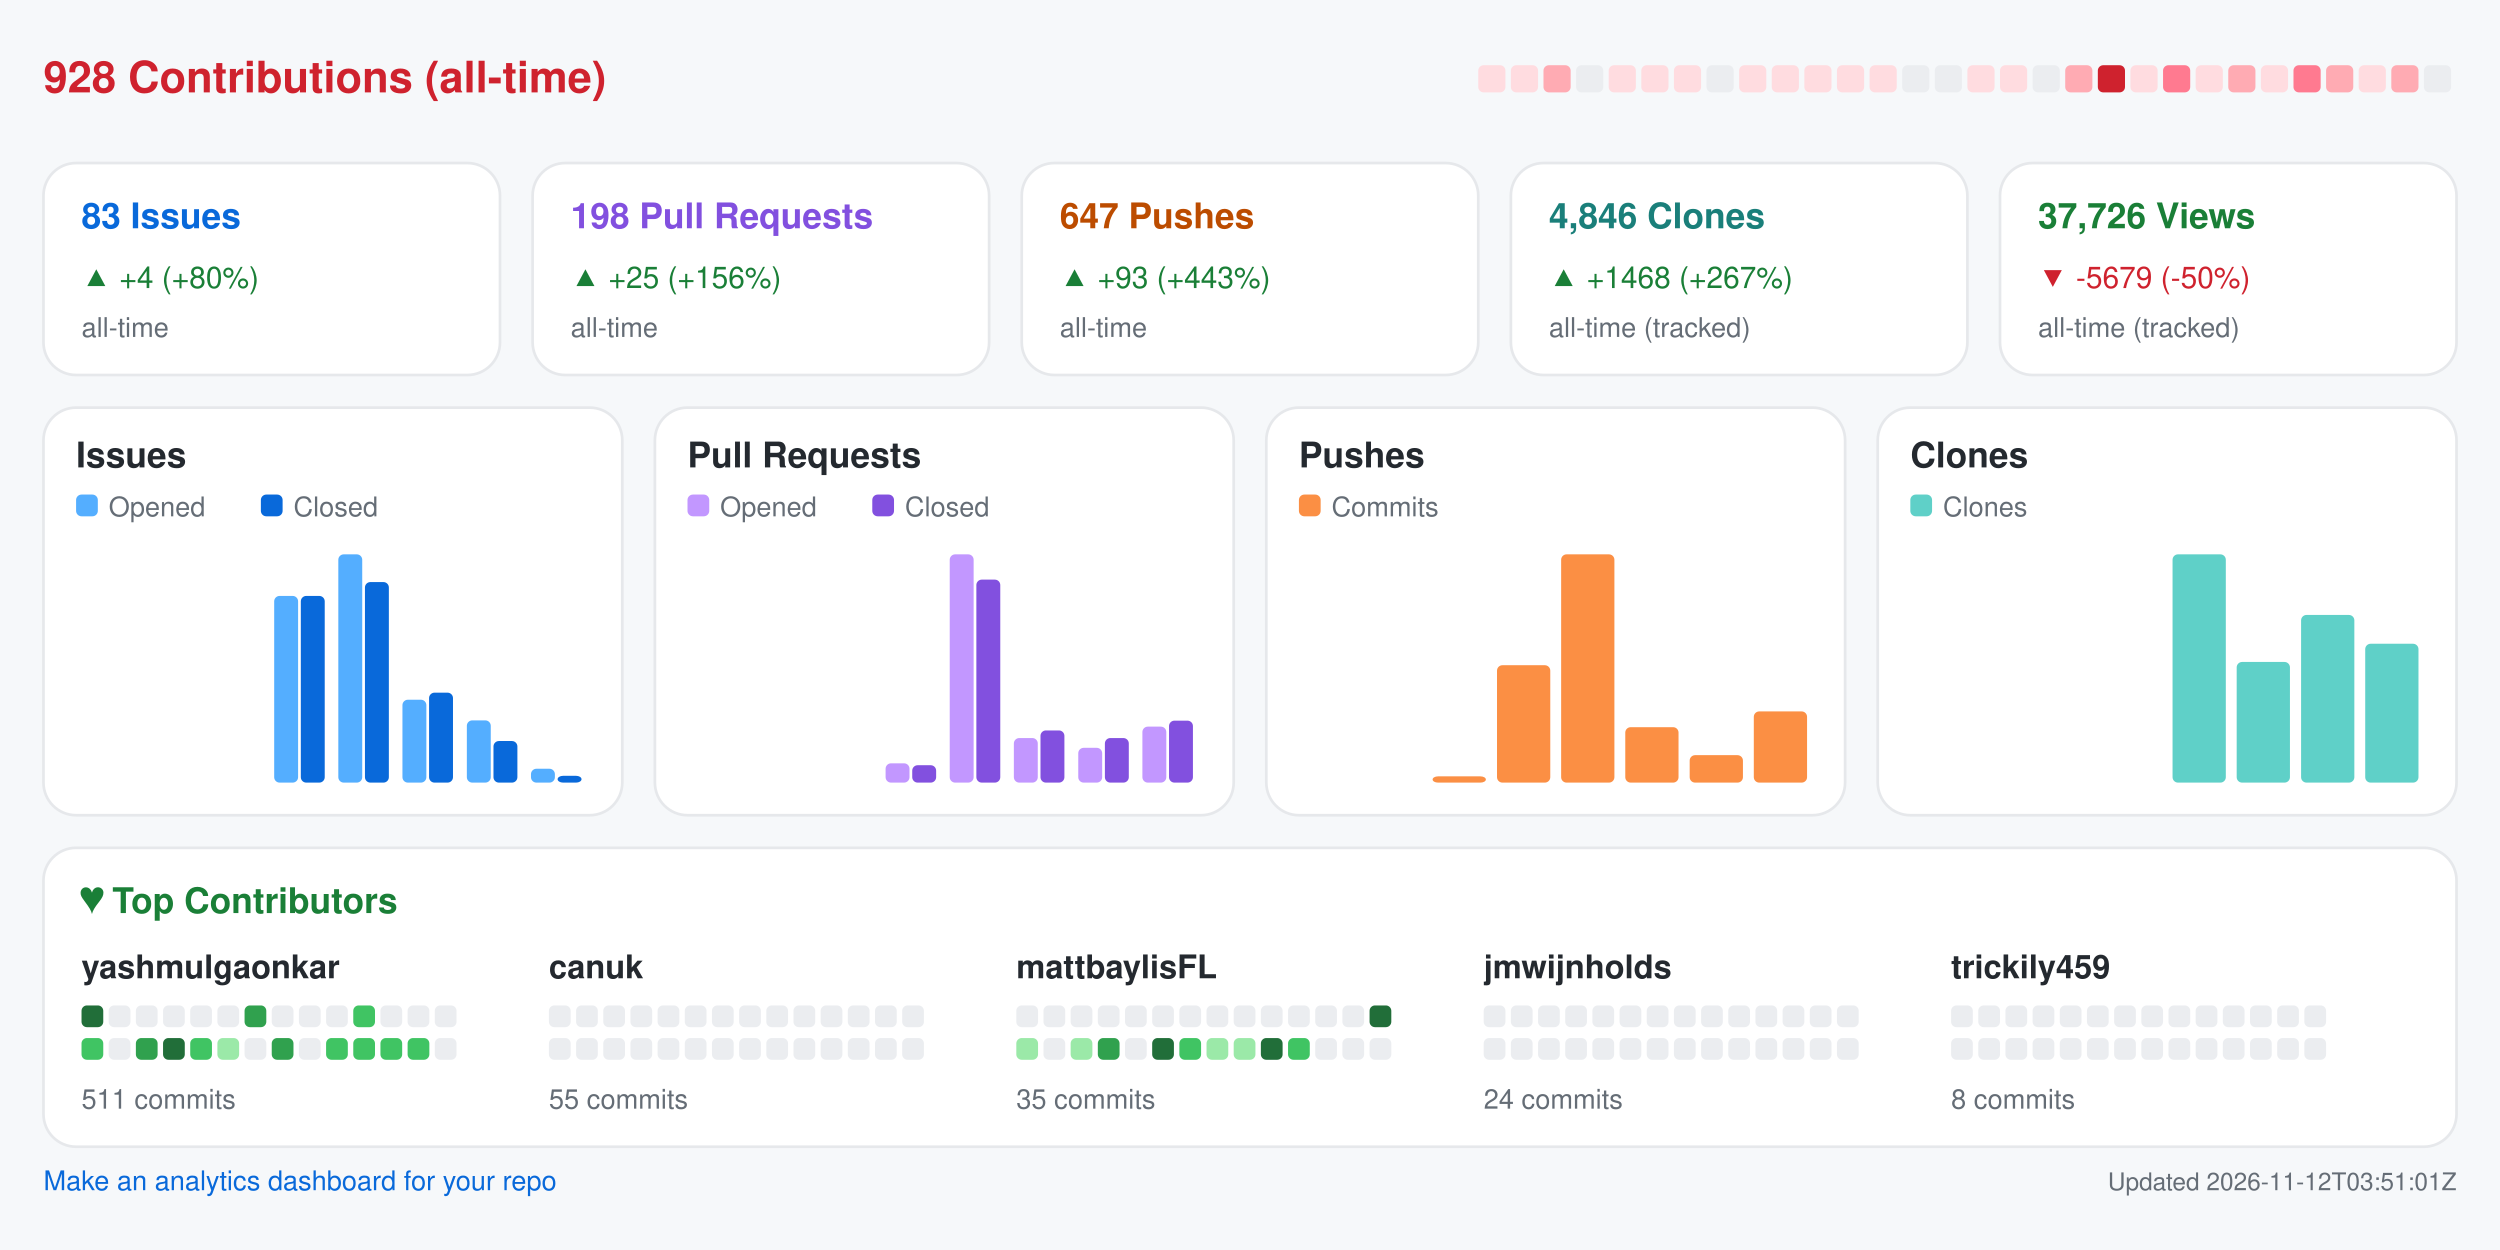
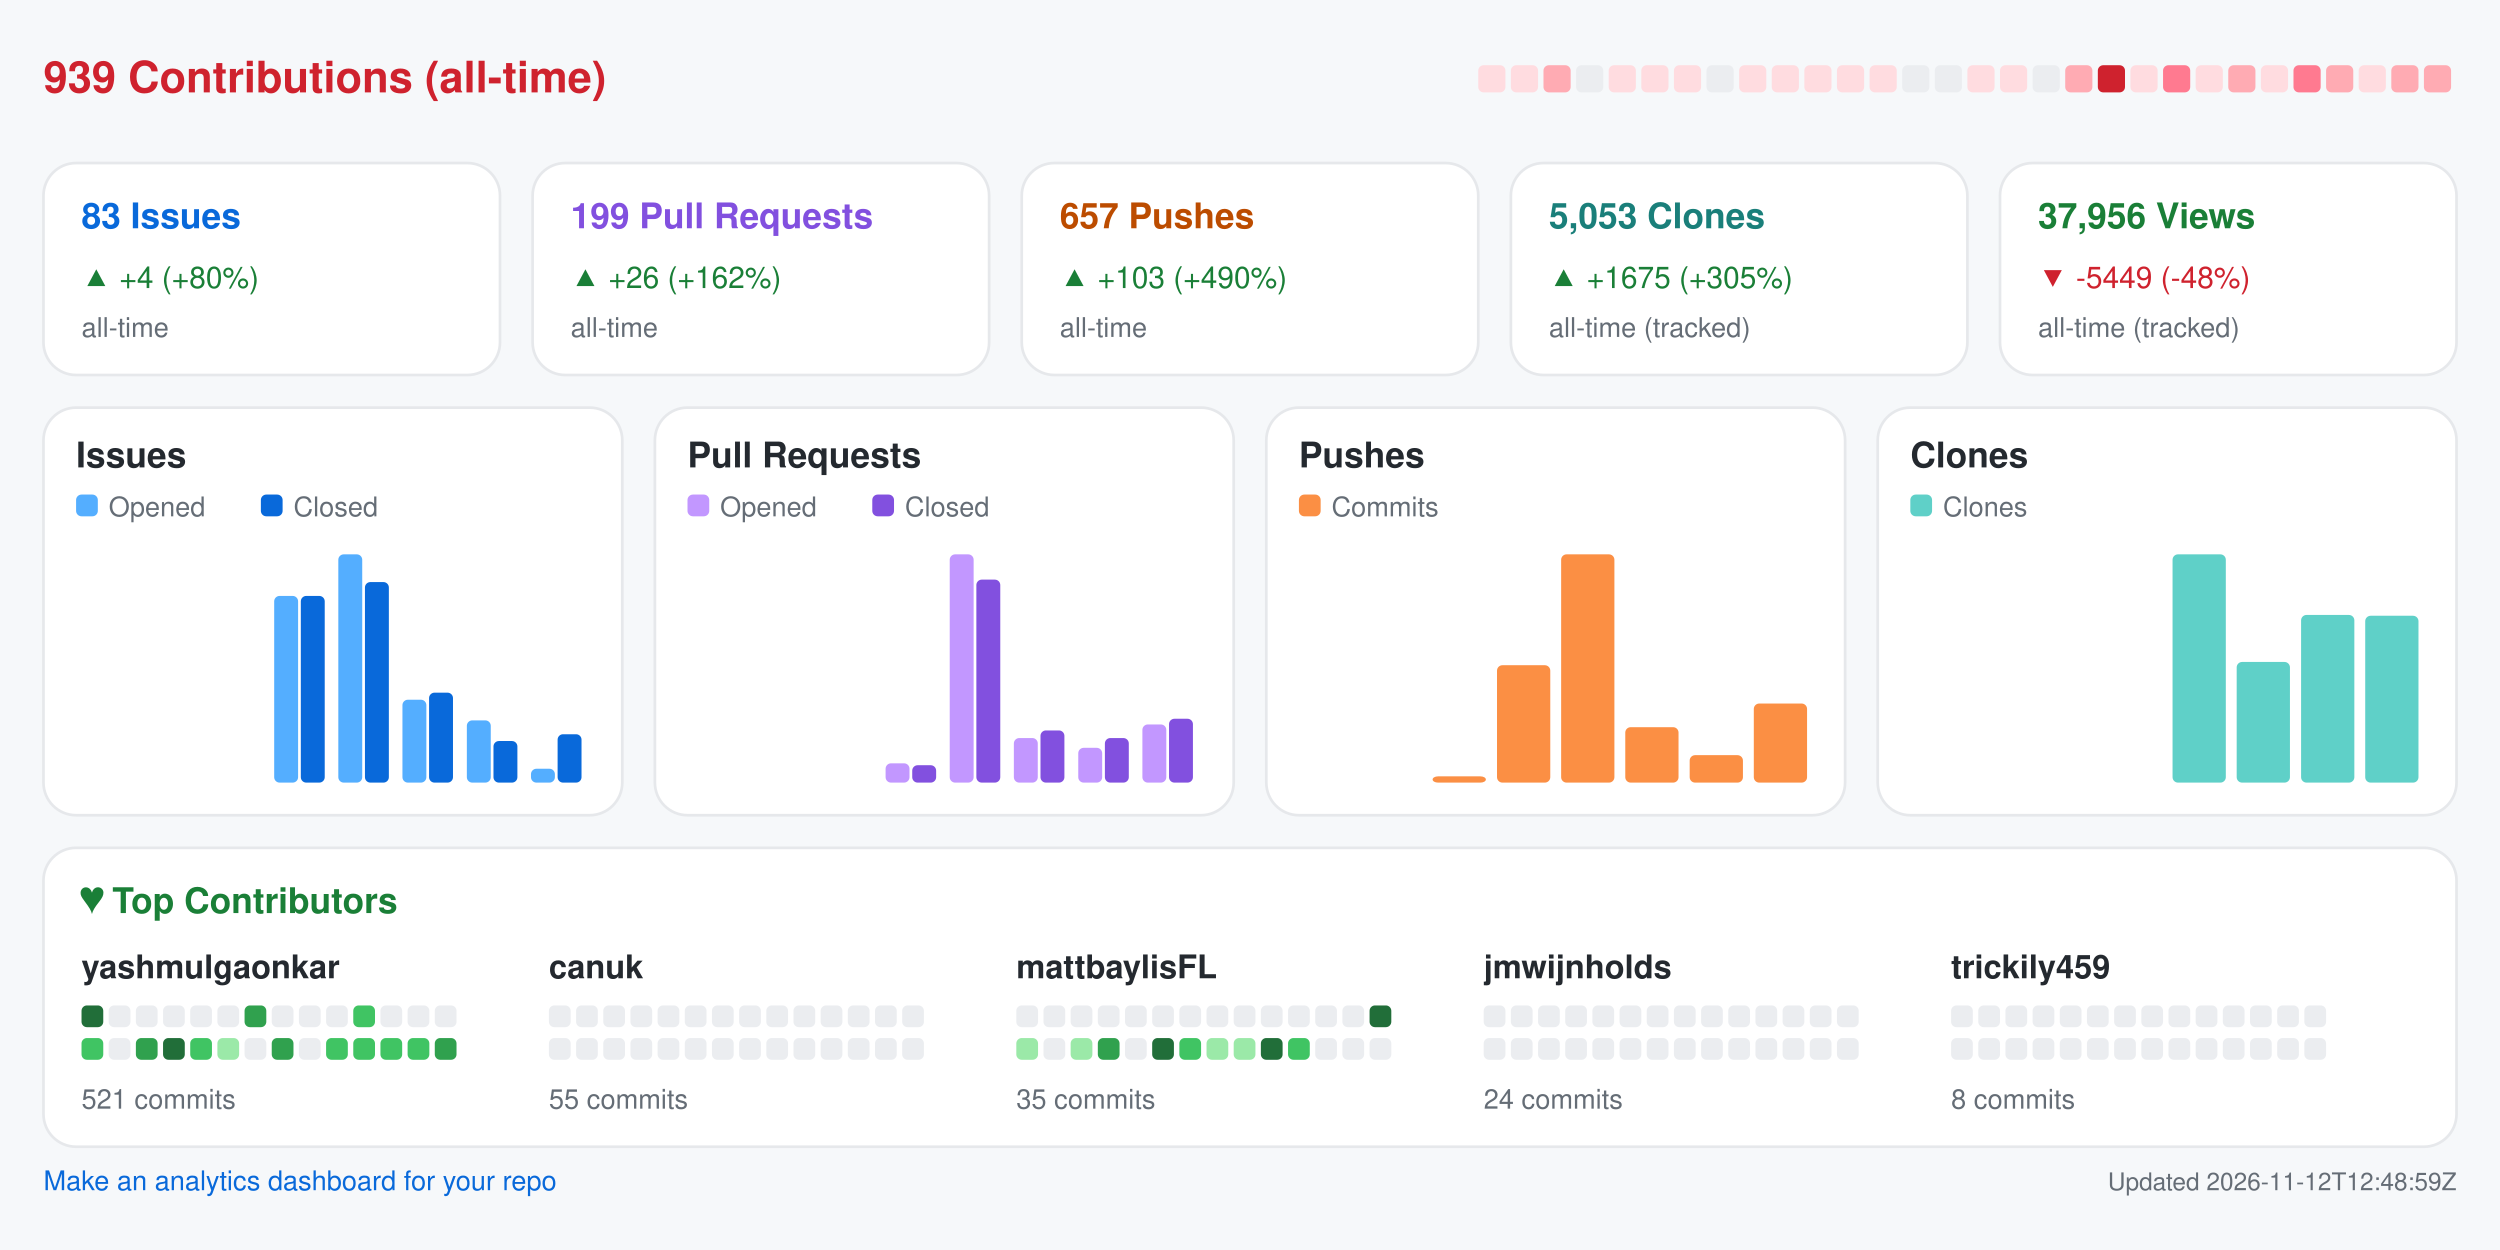
<svg xmlns="http://www.w3.org/2000/svg" width="920" height="460" viewBox="0 0 920 460" role="img" aria-label="Repository analytics for yashmulgaonkar/FlightScnr_Pi">
  <rect x="0.0" y="0.0" width="920.0" height="460.0" rx="0" fill="#f6f8fa" />
-   <text x="16.0" y="34.0" fill="#cf222e" font-size="16" font-family="-apple-system,BlinkMacSystemFont,Segoe UI,Helvetica,Arial,sans-serif" font-weight="600" text-anchor="start">928 Contributions (all-time)</text>
+   <text x="16.0" y="34.0" fill="#cf222e" font-size="16" font-family="-apple-system,BlinkMacSystemFont,Segoe UI,Helvetica,Arial,sans-serif" font-weight="600" text-anchor="start">939 Contributions (all-time)</text>
  <rect x="544.0" y="24.0" width="10.0" height="10.0" rx="2" fill="#ffdce0" />
  <rect x="556.0" y="24.0" width="10.0" height="10.0" rx="2" fill="#ffdce0" />
  <rect x="568.0" y="24.0" width="10.0" height="10.0" rx="2" fill="#ffabb3" />
  <rect x="580.0" y="24.0" width="10.0" height="10.0" rx="2" fill="#ebedf0" />
  <rect x="592.0" y="24.0" width="10.0" height="10.0" rx="2" fill="#ffdce0" />
  <rect x="604.0" y="24.0" width="10.0" height="10.0" rx="2" fill="#ffdce0" />
  <rect x="616.0" y="24.0" width="10.0" height="10.0" rx="2" fill="#ffdce0" />
  <rect x="628.0" y="24.0" width="10.0" height="10.0" rx="2" fill="#ebedf0" />
  <rect x="640.0" y="24.0" width="10.0" height="10.0" rx="2" fill="#ffdce0" />
  <rect x="652.0" y="24.0" width="10.0" height="10.0" rx="2" fill="#ffdce0" />
  <rect x="664.0" y="24.0" width="10.0" height="10.0" rx="2" fill="#ffdce0" />
  <rect x="676.0" y="24.0" width="10.0" height="10.0" rx="2" fill="#ffdce0" />
  <rect x="688.0" y="24.0" width="10.0" height="10.0" rx="2" fill="#ffdce0" />
  <rect x="700.0" y="24.0" width="10.0" height="10.0" rx="2" fill="#ebedf0" />
  <rect x="712.0" y="24.0" width="10.0" height="10.0" rx="2" fill="#ebedf0" />
  <rect x="724.0" y="24.0" width="10.0" height="10.0" rx="2" fill="#ffdce0" />
  <rect x="736.0" y="24.0" width="10.0" height="10.0" rx="2" fill="#ffdce0" />
  <rect x="748.0" y="24.0" width="10.0" height="10.0" rx="2" fill="#ebedf0" />
  <rect x="760.0" y="24.0" width="10.0" height="10.0" rx="2" fill="#ffabb3" />
  <rect x="772.0" y="24.0" width="10.0" height="10.0" rx="2" fill="#cf222e" />
  <rect x="784.0" y="24.0" width="10.0" height="10.0" rx="2" fill="#ffdce0" />
  <rect x="796.0" y="24.0" width="10.0" height="10.0" rx="2" fill="#ff7a90" />
  <rect x="808.0" y="24.0" width="10.0" height="10.0" rx="2" fill="#ffdce0" />
  <rect x="820.0" y="24.0" width="10.0" height="10.0" rx="2" fill="#ffabb3" />
  <rect x="832.0" y="24.0" width="10.0" height="10.0" rx="2" fill="#ffdce0" />
  <rect x="844.0" y="24.0" width="10.0" height="10.0" rx="2" fill="#ff7a90" />
  <rect x="856.0" y="24.0" width="10.0" height="10.0" rx="2" fill="#ffabb3" />
  <rect x="868.0" y="24.0" width="10.0" height="10.0" rx="2" fill="#ffdce0" />
  <rect x="880.0" y="24.0" width="10.0" height="10.0" rx="2" fill="#ffabb3" />
-   <rect x="892.0" y="24.0" width="10.0" height="10.0" rx="2" fill="#ebedf0" />
+   <rect x="892.0" y="24.0" width="10.0" height="10.0" rx="2" fill="#ffabb3" />
  <rect x="16.0" y="60.0" width="168.0" height="78.0" rx="12" fill="#ffffff" stroke="#e6e8eb" />
  <text x="30.0" y="84.0" fill="#0969da" font-size="13" font-family="-apple-system,BlinkMacSystemFont,Segoe UI,Helvetica,Arial,sans-serif" font-weight="600" text-anchor="start">83 Issues</text>
  <text x="30.0" y="106.0" fill="#1a7f37" font-size="11" font-family="-apple-system,BlinkMacSystemFont,Segoe UI,Helvetica,Arial,sans-serif" font-weight="400" text-anchor="start">▲ +4 (+80%)</text>
  <text x="30.0" y="124.0" fill="#656d76" font-size="10" font-family="-apple-system,BlinkMacSystemFont,Segoe UI,Helvetica,Arial,sans-serif" font-weight="400" text-anchor="start">all-time</text>
  <rect x="196.0" y="60.0" width="168.0" height="78.0" rx="12" fill="#ffffff" stroke="#e6e8eb" />
-   <text x="210.0" y="84.0" fill="#8250df" font-size="13" font-family="-apple-system,BlinkMacSystemFont,Segoe UI,Helvetica,Arial,sans-serif" font-weight="600" text-anchor="start">198 Pull Requests</text>
-   <text x="210.0" y="106.0" fill="#1a7f37" font-size="11" font-family="-apple-system,BlinkMacSystemFont,Segoe UI,Helvetica,Arial,sans-serif" font-weight="400" text-anchor="start">▲ +25 (+156%)</text>
+   <text x="210.0" y="84.0" fill="#8250df" font-size="13" font-family="-apple-system,BlinkMacSystemFont,Segoe UI,Helvetica,Arial,sans-serif" font-weight="600" text-anchor="start">199 Pull Requests</text>
+   <text x="210.0" y="106.0" fill="#1a7f37" font-size="11" font-family="-apple-system,BlinkMacSystemFont,Segoe UI,Helvetica,Arial,sans-serif" font-weight="400" text-anchor="start">▲ +26 (+162%)</text>
  <text x="210.0" y="124.0" fill="#656d76" font-size="10" font-family="-apple-system,BlinkMacSystemFont,Segoe UI,Helvetica,Arial,sans-serif" font-weight="400" text-anchor="start">all-time</text>
  <rect x="376.0" y="60.0" width="168.0" height="78.0" rx="12" fill="#ffffff" stroke="#e6e8eb" />
-   <text x="390.0" y="84.0" fill="#bc4c00" font-size="13" font-family="-apple-system,BlinkMacSystemFont,Segoe UI,Helvetica,Arial,sans-serif" font-weight="600" text-anchor="start">647 Pushes</text>
-   <text x="390.0" y="106.0" fill="#1a7f37" font-size="11" font-family="-apple-system,BlinkMacSystemFont,Segoe UI,Helvetica,Arial,sans-serif" font-weight="400" text-anchor="start">▲ +93 (+443%)</text>
+   <text x="390.0" y="84.0" fill="#bc4c00" font-size="13" font-family="-apple-system,BlinkMacSystemFont,Segoe UI,Helvetica,Arial,sans-serif" font-weight="600" text-anchor="start">657 Pushes</text>
+   <text x="390.0" y="106.0" fill="#1a7f37" font-size="11" font-family="-apple-system,BlinkMacSystemFont,Segoe UI,Helvetica,Arial,sans-serif" font-weight="400" text-anchor="start">▲ +103 (+490%)</text>
  <text x="390.0" y="124.0" fill="#656d76" font-size="10" font-family="-apple-system,BlinkMacSystemFont,Segoe UI,Helvetica,Arial,sans-serif" font-weight="400" text-anchor="start">all-time</text>
  <rect x="556.0" y="60.0" width="168.0" height="78.0" rx="12" fill="#ffffff" stroke="#e6e8eb" />
-   <text x="570.0" y="84.0" fill="#1a7f7a" font-size="13" font-family="-apple-system,BlinkMacSystemFont,Segoe UI,Helvetica,Arial,sans-serif" font-weight="600" text-anchor="start">4,846 Clones</text>
-   <text x="570.0" y="106.0" fill="#1a7f37" font-size="11" font-family="-apple-system,BlinkMacSystemFont,Segoe UI,Helvetica,Arial,sans-serif" font-weight="400" text-anchor="start">▲ +1468 (+267%)</text>
+   <text x="570.0" y="84.0" fill="#1a7f7a" font-size="13" font-family="-apple-system,BlinkMacSystemFont,Segoe UI,Helvetica,Arial,sans-serif" font-weight="600" text-anchor="start">5,053 Clones</text>
+   <text x="570.0" y="106.0" fill="#1a7f37" font-size="11" font-family="-apple-system,BlinkMacSystemFont,Segoe UI,Helvetica,Arial,sans-serif" font-weight="400" text-anchor="start">▲ +1675 (+305%)</text>
  <text x="570.0" y="124.0" fill="#656d76" font-size="10" font-family="-apple-system,BlinkMacSystemFont,Segoe UI,Helvetica,Arial,sans-serif" font-weight="400" text-anchor="start">all-time (tracked)</text>
  <rect x="736.0" y="60.0" width="168.0" height="78.0" rx="12" fill="#ffffff" stroke="#e6e8eb" />
-   <text x="750.0" y="84.0" fill="#1a7f37" font-size="13" font-family="-apple-system,BlinkMacSystemFont,Segoe UI,Helvetica,Arial,sans-serif" font-weight="600" text-anchor="start">37,726 Views</text>
-   <text x="750.0" y="106.0" fill="#cf222e" font-size="11" font-family="-apple-system,BlinkMacSystemFont,Segoe UI,Helvetica,Arial,sans-serif" font-weight="400" text-anchor="start">▼ -5679 (-50%)</text>
+   <text x="750.0" y="84.0" fill="#1a7f37" font-size="13" font-family="-apple-system,BlinkMacSystemFont,Segoe UI,Helvetica,Arial,sans-serif" font-weight="600" text-anchor="start">37,956 Views</text>
+   <text x="750.0" y="106.0" fill="#cf222e" font-size="11" font-family="-apple-system,BlinkMacSystemFont,Segoe UI,Helvetica,Arial,sans-serif" font-weight="400" text-anchor="start">▼ -5449 (-48%)</text>
  <text x="750.0" y="124.0" fill="#656d76" font-size="10" font-family="-apple-system,BlinkMacSystemFont,Segoe UI,Helvetica,Arial,sans-serif" font-weight="400" text-anchor="start">all-time (tracked)</text>
  <rect x="16.0" y="150.0" width="213.0" height="150.0" rx="12" fill="#ffffff" stroke="#e6e8eb" />
  <text x="28.0" y="172.0" fill="#24292f" font-size="13" font-family="-apple-system,BlinkMacSystemFont,Segoe UI,Helvetica,Arial,sans-serif" font-weight="600" text-anchor="start">Issues</text>
  <rect x="28.0" y="182.0" width="8.0" height="8.0" rx="2" fill="#54aeff" />
  <text x="40.0" y="190.0" fill="#656d76" font-size="10" font-family="-apple-system,BlinkMacSystemFont,Segoe UI,Helvetica,Arial,sans-serif" font-weight="400" text-anchor="start">Opened</text>
  <rect x="96.0" y="182.0" width="8.0" height="8.0" rx="2" fill="#0969da" />
  <text x="108.0" y="190.0" fill="#656d76" font-size="10" font-family="-apple-system,BlinkMacSystemFont,Segoe UI,Helvetica,Arial,sans-serif" font-weight="400" text-anchor="start">Closed</text>
  <rect x="30.0" y="288.0" width="8.8" height="0.0" rx="2" fill="#54aeff" />
  <rect x="39.8" y="288.0" width="8.8" height="0.0" rx="2" fill="#0969da" />
  <rect x="53.6" y="288.0" width="8.8" height="0.0" rx="2" fill="#54aeff" />
  <rect x="63.4" y="288.0" width="8.8" height="0.0" rx="2" fill="#0969da" />
  <rect x="77.2" y="288.0" width="8.8" height="0.0" rx="2" fill="#54aeff" />
  <rect x="87.1" y="288.0" width="8.8" height="0.0" rx="2" fill="#0969da" />
  <rect x="100.9" y="219.3" width="8.8" height="68.7" rx="2" fill="#54aeff" />
  <rect x="110.7" y="219.3" width="8.8" height="68.7" rx="2" fill="#0969da" />
  <rect x="124.5" y="204.0" width="8.8" height="84.0" rx="2" fill="#54aeff" />
  <rect x="134.3" y="214.2" width="8.8" height="73.8" rx="2" fill="#0969da" />
  <rect x="148.1" y="257.5" width="8.8" height="30.5" rx="2" fill="#54aeff" />
  <rect x="157.9" y="254.9" width="8.8" height="33.1" rx="2" fill="#0969da" />
  <rect x="171.8" y="265.1" width="8.8" height="22.9" rx="2" fill="#54aeff" />
  <rect x="181.6" y="272.7" width="8.8" height="15.3" rx="2" fill="#0969da" />
  <rect x="195.4" y="282.9" width="8.8" height="5.1" rx="2" fill="#54aeff" />
-   <rect x="205.2" y="285.5" width="8.8" height="2.5" rx="2" fill="#0969da" />
+   <rect x="205.2" y="270.2" width="8.8" height="17.8" rx="2" fill="#0969da" />
  <rect x="241.0" y="150.0" width="213.0" height="150.0" rx="12" fill="#ffffff" stroke="#e6e8eb" />
  <text x="253.0" y="172.0" fill="#24292f" font-size="13" font-family="-apple-system,BlinkMacSystemFont,Segoe UI,Helvetica,Arial,sans-serif" font-weight="600" text-anchor="start">Pull Requests</text>
  <rect x="253.0" y="182.0" width="8.0" height="8.0" rx="2" fill="#c297ff" />
  <text x="265.0" y="190.0" fill="#656d76" font-size="10" font-family="-apple-system,BlinkMacSystemFont,Segoe UI,Helvetica,Arial,sans-serif" font-weight="400" text-anchor="start">Opened</text>
  <rect x="321.0" y="182.0" width="8.0" height="8.0" rx="2" fill="#8250df" />
  <text x="333.0" y="190.0" fill="#656d76" font-size="10" font-family="-apple-system,BlinkMacSystemFont,Segoe UI,Helvetica,Arial,sans-serif" font-weight="400" text-anchor="start">Closed</text>
  <rect x="255.0" y="288.0" width="8.8" height="0.0" rx="2" fill="#c297ff" />
  <rect x="264.8" y="288.0" width="8.8" height="0.0" rx="2" fill="#8250df" />
  <rect x="278.6" y="288.0" width="8.8" height="0.0" rx="2" fill="#c297ff" />
  <rect x="288.4" y="288.0" width="8.8" height="0.0" rx="2" fill="#8250df" />
  <rect x="302.2" y="288.0" width="8.8" height="0.0" rx="2" fill="#c297ff" />
  <rect x="312.1" y="288.0" width="8.8" height="0.0" rx="2" fill="#8250df" />
  <rect x="325.9" y="280.9" width="8.8" height="7.1" rx="2" fill="#c297ff" />
  <rect x="335.7" y="281.6" width="8.8" height="6.4" rx="2" fill="#8250df" />
  <rect x="349.5" y="204.0" width="8.8" height="84.0" rx="2" fill="#c297ff" />
  <rect x="359.3" y="213.3" width="8.8" height="74.7" rx="2" fill="#8250df" />
  <rect x="373.1" y="271.6" width="8.8" height="16.4" rx="2" fill="#c297ff" />
  <rect x="382.9" y="268.8" width="8.8" height="19.2" rx="2" fill="#8250df" />
  <rect x="396.8" y="275.2" width="8.8" height="12.8" rx="2" fill="#c297ff" />
  <rect x="406.6" y="271.6" width="8.8" height="16.4" rx="2" fill="#8250df" />
-   <rect x="420.4" y="267.4" width="8.8" height="20.6" rx="2" fill="#c297ff" />
-   <rect x="430.2" y="265.2" width="8.8" height="22.8" rx="2" fill="#8250df" />
+   <rect x="420.4" y="266.6" width="8.8" height="21.4" rx="2" fill="#c297ff" />
+   <rect x="430.2" y="264.5" width="8.8" height="23.5" rx="2" fill="#8250df" />
  <rect x="466.0" y="150.0" width="213.0" height="150.0" rx="12" fill="#ffffff" stroke="#e6e8eb" />
  <text x="478.0" y="172.0" fill="#24292f" font-size="13" font-family="-apple-system,BlinkMacSystemFont,Segoe UI,Helvetica,Arial,sans-serif" font-weight="600" text-anchor="start">Pushes</text>
  <rect x="478.0" y="182.0" width="8.0" height="8.0" rx="2" fill="#fb8f44" />
  <text x="490.0" y="190.0" fill="#656d76" font-size="10" font-family="-apple-system,BlinkMacSystemFont,Segoe UI,Helvetica,Arial,sans-serif" font-weight="400" text-anchor="start">Commits</text>
  <rect x="480.0" y="288.0" width="19.6" height="0.0" rx="2" fill="#fb8f44" />
  <rect x="503.6" y="288.0" width="19.6" height="0.0" rx="2" fill="#fb8f44" />
  <rect x="527.2" y="285.7" width="19.6" height="2.3" rx="2" fill="#fb8f44" />
  <rect x="550.9" y="244.8" width="19.6" height="43.2" rx="2" fill="#fb8f44" />
  <rect x="574.5" y="204.0" width="19.6" height="84.0" rx="2" fill="#fb8f44" />
  <rect x="598.1" y="267.6" width="19.6" height="20.4" rx="2" fill="#fb8f44" />
  <rect x="621.8" y="277.9" width="19.6" height="10.1" rx="2" fill="#fb8f44" />
-   <rect x="645.4" y="261.8" width="19.6" height="26.2" rx="2" fill="#fb8f44" />
+   <rect x="645.4" y="258.9" width="19.6" height="29.1" rx="2" fill="#fb8f44" />
  <rect x="691.0" y="150.0" width="213.0" height="150.0" rx="12" fill="#ffffff" stroke="#e6e8eb" />
  <text x="703.0" y="172.0" fill="#24292f" font-size="13" font-family="-apple-system,BlinkMacSystemFont,Segoe UI,Helvetica,Arial,sans-serif" font-weight="600" text-anchor="start">Clones</text>
  <rect x="703.0" y="182.0" width="8.0" height="8.0" rx="2" fill="#5fd0c8" />
  <text x="715.0" y="190.0" fill="#656d76" font-size="10" font-family="-apple-system,BlinkMacSystemFont,Segoe UI,Helvetica,Arial,sans-serif" font-weight="400" text-anchor="start">Clones</text>
  <rect x="705.0" y="288.0" width="19.6" height="0.0" rx="2" fill="#5fd0c8" />
  <rect x="728.6" y="288.0" width="19.6" height="0.0" rx="2" fill="#5fd0c8" />
  <rect x="752.2" y="288.0" width="19.6" height="0.0" rx="2" fill="#5fd0c8" />
  <rect x="775.9" y="288.0" width="19.6" height="0.0" rx="2" fill="#5fd0c8" />
  <rect x="799.5" y="204.0" width="19.6" height="84.0" rx="2" fill="#5fd0c8" />
  <rect x="823.1" y="243.6" width="19.6" height="44.4" rx="2" fill="#5fd0c8" />
  <rect x="846.8" y="226.3" width="19.6" height="61.7" rx="2" fill="#5fd0c8" />
-   <rect x="870.4" y="236.9" width="19.6" height="51.1" rx="2" fill="#5fd0c8" />
+   <rect x="870.4" y="226.6" width="19.6" height="61.4" rx="2" fill="#5fd0c8" />
  <rect x="16.0" y="312.0" width="888.0" height="110.0" rx="12" fill="#ffffff" stroke="#e6e8eb" />
  <text x="30.0" y="336.0" fill="#1a7f37" font-size="13" font-family="-apple-system,BlinkMacSystemFont,Segoe UI,Helvetica,Arial,sans-serif" font-weight="600" text-anchor="start">♥  Top Contributors</text>
  <text x="30.0" y="360.0" fill="#24292f" font-size="12" font-family="-apple-system,BlinkMacSystemFont,Segoe UI,Helvetica,Arial,sans-serif" font-weight="600" text-anchor="start">yashmulgaonkar</text>
  <rect x="30.0" y="370.0" width="8.0" height="8.0" rx="2" fill="#216e39" />
  <rect x="40.0" y="370.0" width="8.0" height="8.0" rx="2" fill="#ebedf0" />
  <rect x="50.0" y="370.0" width="8.0" height="8.0" rx="2" fill="#ebedf0" />
  <rect x="60.0" y="370.0" width="8.0" height="8.0" rx="2" fill="#ebedf0" />
  <rect x="70.0" y="370.0" width="8.0" height="8.0" rx="2" fill="#ebedf0" />
  <rect x="80.0" y="370.0" width="8.0" height="8.0" rx="2" fill="#ebedf0" />
  <rect x="90.0" y="370.0" width="8.0" height="8.0" rx="2" fill="#30a14e" />
  <rect x="100.0" y="370.0" width="8.0" height="8.0" rx="2" fill="#ebedf0" />
  <rect x="110.0" y="370.0" width="8.0" height="8.0" rx="2" fill="#ebedf0" />
  <rect x="120.0" y="370.0" width="8.0" height="8.0" rx="2" fill="#ebedf0" />
  <rect x="130.0" y="370.0" width="8.0" height="8.0" rx="2" fill="#40c463" />
  <rect x="140.0" y="370.0" width="8.0" height="8.0" rx="2" fill="#ebedf0" />
  <rect x="150.0" y="370.0" width="8.0" height="8.0" rx="2" fill="#ebedf0" />
  <rect x="160.0" y="370.0" width="8.0" height="8.0" rx="2" fill="#ebedf0" />
  <rect x="30.0" y="382.0" width="8.0" height="8.0" rx="2" fill="#40c463" />
  <rect x="40.0" y="382.0" width="8.0" height="8.0" rx="2" fill="#ebedf0" />
  <rect x="50.0" y="382.0" width="8.0" height="8.0" rx="2" fill="#30a14e" />
  <rect x="60.0" y="382.0" width="8.0" height="8.0" rx="2" fill="#216e39" />
  <rect x="70.0" y="382.0" width="8.0" height="8.0" rx="2" fill="#40c463" />
  <rect x="80.0" y="382.0" width="8.0" height="8.0" rx="2" fill="#9be9a8" />
  <rect x="90.0" y="382.0" width="8.0" height="8.0" rx="2" fill="#ebedf0" />
  <rect x="100.0" y="382.0" width="8.0" height="8.0" rx="2" fill="#30a14e" />
  <rect x="110.0" y="382.0" width="8.0" height="8.0" rx="2" fill="#ebedf0" />
  <rect x="120.0" y="382.0" width="8.0" height="8.0" rx="2" fill="#40c463" />
  <rect x="130.0" y="382.0" width="8.0" height="8.0" rx="2" fill="#40c463" />
  <rect x="140.0" y="382.0" width="8.0" height="8.0" rx="2" fill="#40c463" />
  <rect x="150.0" y="382.0" width="8.0" height="8.0" rx="2" fill="#40c463" />
-   <rect x="160.0" y="382.0" width="8.0" height="8.0" rx="2" fill="#ebedf0" />
-   <text x="30.0" y="408.0" fill="#656d76" font-size="10" font-family="-apple-system,BlinkMacSystemFont,Segoe UI,Helvetica,Arial,sans-serif" font-weight="400" text-anchor="start">511 commits</text>
+   <rect x="160.0" y="382.0" width="8.0" height="8.0" rx="2" fill="#30a14e" />
+   <text x="30.0" y="408.0" fill="#656d76" font-size="10" font-family="-apple-system,BlinkMacSystemFont,Segoe UI,Helvetica,Arial,sans-serif" font-weight="400" text-anchor="start">521 commits</text>
  <text x="202.0" y="360.0" fill="#24292f" font-size="12" font-family="-apple-system,BlinkMacSystemFont,Segoe UI,Helvetica,Arial,sans-serif" font-weight="600" text-anchor="start">canuk</text>
  <rect x="202.0" y="370.0" width="8.0" height="8.0" rx="2" fill="#ebedf0" />
  <rect x="212.0" y="370.0" width="8.0" height="8.0" rx="2" fill="#ebedf0" />
  <rect x="222.0" y="370.0" width="8.0" height="8.0" rx="2" fill="#ebedf0" />
  <rect x="232.0" y="370.0" width="8.0" height="8.0" rx="2" fill="#ebedf0" />
  <rect x="242.0" y="370.0" width="8.0" height="8.0" rx="2" fill="#ebedf0" />
  <rect x="252.0" y="370.0" width="8.0" height="8.0" rx="2" fill="#ebedf0" />
  <rect x="262.0" y="370.0" width="8.0" height="8.0" rx="2" fill="#ebedf0" />
  <rect x="272.0" y="370.0" width="8.0" height="8.0" rx="2" fill="#ebedf0" />
  <rect x="282.0" y="370.0" width="8.0" height="8.0" rx="2" fill="#ebedf0" />
  <rect x="292.0" y="370.0" width="8.0" height="8.0" rx="2" fill="#ebedf0" />
  <rect x="302.0" y="370.0" width="8.0" height="8.0" rx="2" fill="#ebedf0" />
  <rect x="312.0" y="370.0" width="8.0" height="8.0" rx="2" fill="#ebedf0" />
  <rect x="322.0" y="370.0" width="8.0" height="8.0" rx="2" fill="#ebedf0" />
  <rect x="332.0" y="370.0" width="8.0" height="8.0" rx="2" fill="#ebedf0" />
  <rect x="202.0" y="382.0" width="8.0" height="8.0" rx="2" fill="#ebedf0" />
  <rect x="212.0" y="382.0" width="8.0" height="8.0" rx="2" fill="#ebedf0" />
  <rect x="222.0" y="382.0" width="8.0" height="8.0" rx="2" fill="#ebedf0" />
  <rect x="232.0" y="382.0" width="8.0" height="8.0" rx="2" fill="#ebedf0" />
  <rect x="242.0" y="382.0" width="8.0" height="8.0" rx="2" fill="#ebedf0" />
  <rect x="252.0" y="382.0" width="8.0" height="8.0" rx="2" fill="#ebedf0" />
  <rect x="262.0" y="382.0" width="8.0" height="8.0" rx="2" fill="#ebedf0" />
  <rect x="272.0" y="382.0" width="8.0" height="8.0" rx="2" fill="#ebedf0" />
  <rect x="282.0" y="382.0" width="8.0" height="8.0" rx="2" fill="#ebedf0" />
  <rect x="292.0" y="382.0" width="8.0" height="8.0" rx="2" fill="#ebedf0" />
  <rect x="302.0" y="382.0" width="8.0" height="8.0" rx="2" fill="#ebedf0" />
  <rect x="312.0" y="382.0" width="8.0" height="8.0" rx="2" fill="#ebedf0" />
  <rect x="322.0" y="382.0" width="8.0" height="8.0" rx="2" fill="#ebedf0" />
  <rect x="332.0" y="382.0" width="8.0" height="8.0" rx="2" fill="#ebedf0" />
  <text x="202.0" y="408.0" fill="#656d76" font-size="10" font-family="-apple-system,BlinkMacSystemFont,Segoe UI,Helvetica,Arial,sans-serif" font-weight="400" text-anchor="start">55 commits</text>
  <text x="374.0" y="360.0" fill="#24292f" font-size="12" font-family="-apple-system,BlinkMacSystemFont,Segoe UI,Helvetica,Arial,sans-serif" font-weight="600" text-anchor="start">mattbaylisFL</text>
  <rect x="374.0" y="370.0" width="8.0" height="8.0" rx="2" fill="#ebedf0" />
  <rect x="384.0" y="370.0" width="8.0" height="8.0" rx="2" fill="#ebedf0" />
  <rect x="394.0" y="370.0" width="8.0" height="8.0" rx="2" fill="#ebedf0" />
  <rect x="404.0" y="370.0" width="8.0" height="8.0" rx="2" fill="#ebedf0" />
  <rect x="414.0" y="370.0" width="8.0" height="8.0" rx="2" fill="#ebedf0" />
  <rect x="424.0" y="370.0" width="8.0" height="8.0" rx="2" fill="#ebedf0" />
  <rect x="434.0" y="370.0" width="8.0" height="8.0" rx="2" fill="#ebedf0" />
  <rect x="444.0" y="370.0" width="8.0" height="8.0" rx="2" fill="#ebedf0" />
  <rect x="454.0" y="370.0" width="8.0" height="8.0" rx="2" fill="#ebedf0" />
  <rect x="464.0" y="370.0" width="8.0" height="8.0" rx="2" fill="#ebedf0" />
  <rect x="474.0" y="370.0" width="8.0" height="8.0" rx="2" fill="#ebedf0" />
  <rect x="484.0" y="370.0" width="8.0" height="8.0" rx="2" fill="#ebedf0" />
  <rect x="494.0" y="370.0" width="8.0" height="8.0" rx="2" fill="#ebedf0" />
  <rect x="504.0" y="370.0" width="8.0" height="8.0" rx="2" fill="#216e39" />
  <rect x="374.0" y="382.0" width="8.0" height="8.0" rx="2" fill="#9be9a8" />
  <rect x="384.0" y="382.0" width="8.0" height="8.0" rx="2" fill="#ebedf0" />
  <rect x="394.0" y="382.0" width="8.0" height="8.0" rx="2" fill="#9be9a8" />
  <rect x="404.0" y="382.0" width="8.0" height="8.0" rx="2" fill="#30a14e" />
  <rect x="414.0" y="382.0" width="8.0" height="8.0" rx="2" fill="#ebedf0" />
  <rect x="424.0" y="382.0" width="8.0" height="8.0" rx="2" fill="#216e39" />
  <rect x="434.0" y="382.0" width="8.0" height="8.0" rx="2" fill="#40c463" />
  <rect x="444.0" y="382.0" width="8.0" height="8.0" rx="2" fill="#9be9a8" />
  <rect x="454.0" y="382.0" width="8.0" height="8.0" rx="2" fill="#9be9a8" />
  <rect x="464.0" y="382.0" width="8.0" height="8.0" rx="2" fill="#216e39" />
  <rect x="474.0" y="382.0" width="8.0" height="8.0" rx="2" fill="#40c463" />
  <rect x="484.0" y="382.0" width="8.0" height="8.0" rx="2" fill="#ebedf0" />
  <rect x="494.0" y="382.0" width="8.0" height="8.0" rx="2" fill="#ebedf0" />
  <rect x="504.0" y="382.0" width="8.0" height="8.0" rx="2" fill="#ebedf0" />
  <text x="374.0" y="408.0" fill="#656d76" font-size="10" font-family="-apple-system,BlinkMacSystemFont,Segoe UI,Helvetica,Arial,sans-serif" font-weight="400" text-anchor="start">35 commits</text>
  <text x="546.0" y="360.0" fill="#24292f" font-size="12" font-family="-apple-system,BlinkMacSystemFont,Segoe UI,Helvetica,Arial,sans-serif" font-weight="600" text-anchor="start">jmwijnholds</text>
  <rect x="546.0" y="370.0" width="8.0" height="8.0" rx="2" fill="#ebedf0" />
  <rect x="556.0" y="370.0" width="8.0" height="8.0" rx="2" fill="#ebedf0" />
  <rect x="566.0" y="370.0" width="8.0" height="8.0" rx="2" fill="#ebedf0" />
  <rect x="576.0" y="370.0" width="8.0" height="8.0" rx="2" fill="#ebedf0" />
  <rect x="586.0" y="370.0" width="8.0" height="8.0" rx="2" fill="#ebedf0" />
  <rect x="596.0" y="370.0" width="8.0" height="8.0" rx="2" fill="#ebedf0" />
  <rect x="606.0" y="370.0" width="8.0" height="8.0" rx="2" fill="#ebedf0" />
  <rect x="616.0" y="370.0" width="8.0" height="8.0" rx="2" fill="#ebedf0" />
  <rect x="626.0" y="370.0" width="8.0" height="8.0" rx="2" fill="#ebedf0" />
  <rect x="636.0" y="370.0" width="8.0" height="8.0" rx="2" fill="#ebedf0" />
  <rect x="646.0" y="370.0" width="8.0" height="8.0" rx="2" fill="#ebedf0" />
  <rect x="656.0" y="370.0" width="8.0" height="8.0" rx="2" fill="#ebedf0" />
  <rect x="666.0" y="370.0" width="8.0" height="8.0" rx="2" fill="#ebedf0" />
  <rect x="676.0" y="370.0" width="8.0" height="8.0" rx="2" fill="#ebedf0" />
  <rect x="546.0" y="382.0" width="8.0" height="8.0" rx="2" fill="#ebedf0" />
  <rect x="556.0" y="382.0" width="8.0" height="8.0" rx="2" fill="#ebedf0" />
  <rect x="566.0" y="382.0" width="8.0" height="8.0" rx="2" fill="#ebedf0" />
  <rect x="576.0" y="382.0" width="8.0" height="8.0" rx="2" fill="#ebedf0" />
  <rect x="586.0" y="382.0" width="8.0" height="8.0" rx="2" fill="#ebedf0" />
  <rect x="596.0" y="382.0" width="8.0" height="8.0" rx="2" fill="#ebedf0" />
  <rect x="606.0" y="382.0" width="8.0" height="8.0" rx="2" fill="#ebedf0" />
  <rect x="616.0" y="382.0" width="8.0" height="8.0" rx="2" fill="#ebedf0" />
  <rect x="626.0" y="382.0" width="8.0" height="8.0" rx="2" fill="#ebedf0" />
  <rect x="636.0" y="382.0" width="8.0" height="8.0" rx="2" fill="#ebedf0" />
  <rect x="646.0" y="382.0" width="8.0" height="8.0" rx="2" fill="#ebedf0" />
  <rect x="656.0" y="382.0" width="8.0" height="8.0" rx="2" fill="#ebedf0" />
  <rect x="666.0" y="382.0" width="8.0" height="8.0" rx="2" fill="#ebedf0" />
  <rect x="676.0" y="382.0" width="8.0" height="8.0" rx="2" fill="#ebedf0" />
  <text x="546.0" y="408.0" fill="#656d76" font-size="10" font-family="-apple-system,BlinkMacSystemFont,Segoe UI,Helvetica,Arial,sans-serif" font-weight="400" text-anchor="start">24 commits</text>
  <text x="718.0" y="360.0" fill="#24292f" font-size="12" font-family="-apple-system,BlinkMacSystemFont,Segoe UI,Helvetica,Arial,sans-serif" font-weight="600" text-anchor="start">trickily459</text>
  <rect x="718.0" y="370.0" width="8.0" height="8.0" rx="2" fill="#ebedf0" />
  <rect x="728.0" y="370.0" width="8.0" height="8.0" rx="2" fill="#ebedf0" />
  <rect x="738.0" y="370.0" width="8.0" height="8.0" rx="2" fill="#ebedf0" />
  <rect x="748.0" y="370.0" width="8.0" height="8.0" rx="2" fill="#ebedf0" />
  <rect x="758.0" y="370.0" width="8.0" height="8.0" rx="2" fill="#ebedf0" />
  <rect x="768.0" y="370.0" width="8.0" height="8.0" rx="2" fill="#ebedf0" />
  <rect x="778.0" y="370.0" width="8.0" height="8.0" rx="2" fill="#ebedf0" />
  <rect x="788.0" y="370.0" width="8.0" height="8.0" rx="2" fill="#ebedf0" />
  <rect x="798.0" y="370.0" width="8.0" height="8.0" rx="2" fill="#ebedf0" />
  <rect x="808.0" y="370.0" width="8.0" height="8.0" rx="2" fill="#ebedf0" />
  <rect x="818.0" y="370.0" width="8.0" height="8.0" rx="2" fill="#ebedf0" />
  <rect x="828.0" y="370.0" width="8.0" height="8.0" rx="2" fill="#ebedf0" />
  <rect x="838.0" y="370.0" width="8.0" height="8.0" rx="2" fill="#ebedf0" />
  <rect x="848.0" y="370.0" width="8.0" height="8.0" rx="2" fill="#ebedf0" />
  <rect x="718.0" y="382.0" width="8.0" height="8.0" rx="2" fill="#ebedf0" />
  <rect x="728.0" y="382.0" width="8.0" height="8.0" rx="2" fill="#ebedf0" />
  <rect x="738.0" y="382.0" width="8.0" height="8.0" rx="2" fill="#ebedf0" />
  <rect x="748.0" y="382.0" width="8.0" height="8.0" rx="2" fill="#ebedf0" />
  <rect x="758.0" y="382.0" width="8.0" height="8.0" rx="2" fill="#ebedf0" />
  <rect x="768.0" y="382.0" width="8.0" height="8.0" rx="2" fill="#ebedf0" />
  <rect x="778.0" y="382.0" width="8.0" height="8.0" rx="2" fill="#ebedf0" />
  <rect x="788.0" y="382.0" width="8.0" height="8.0" rx="2" fill="#ebedf0" />
  <rect x="798.0" y="382.0" width="8.0" height="8.0" rx="2" fill="#ebedf0" />
  <rect x="808.0" y="382.0" width="8.0" height="8.0" rx="2" fill="#ebedf0" />
  <rect x="818.0" y="382.0" width="8.0" height="8.0" rx="2" fill="#ebedf0" />
  <rect x="828.0" y="382.0" width="8.0" height="8.0" rx="2" fill="#ebedf0" />
  <rect x="838.0" y="382.0" width="8.0" height="8.0" rx="2" fill="#ebedf0" />
  <rect x="848.0" y="382.0" width="8.0" height="8.0" rx="2" fill="#ebedf0" />
  <text x="718.0" y="408.0" fill="#656d76" font-size="10" font-family="-apple-system,BlinkMacSystemFont,Segoe UI,Helvetica,Arial,sans-serif" font-weight="400" text-anchor="start">8 commits</text>
  <a href="https://github.com/yashmulgaonkar/repo-analytics" target="_blank" rel="noopener noreferrer">
    <text x="16.0" y="438.0" fill="#0969da" font-size="10" font-family="-apple-system,BlinkMacSystemFont,Segoe UI,Helvetica,Arial,sans-serif" font-weight="400" text-anchor="start">Make an analytics dashboard for your repo</text>
  </a>
-   <text x="904.0" y="438.0" fill="#656d76" font-size="9" font-family="-apple-system,BlinkMacSystemFont,Segoe UI,Helvetica,Arial,sans-serif" font-weight="400" text-anchor="end">Updated 2026-11-12T03:51:01Z</text>
+   <text x="904.0" y="438.0" fill="#656d76" font-size="9" font-family="-apple-system,BlinkMacSystemFont,Segoe UI,Helvetica,Arial,sans-serif" font-weight="400" text-anchor="end">Updated 2026-11-12T12:48:59Z</text>
</svg>
